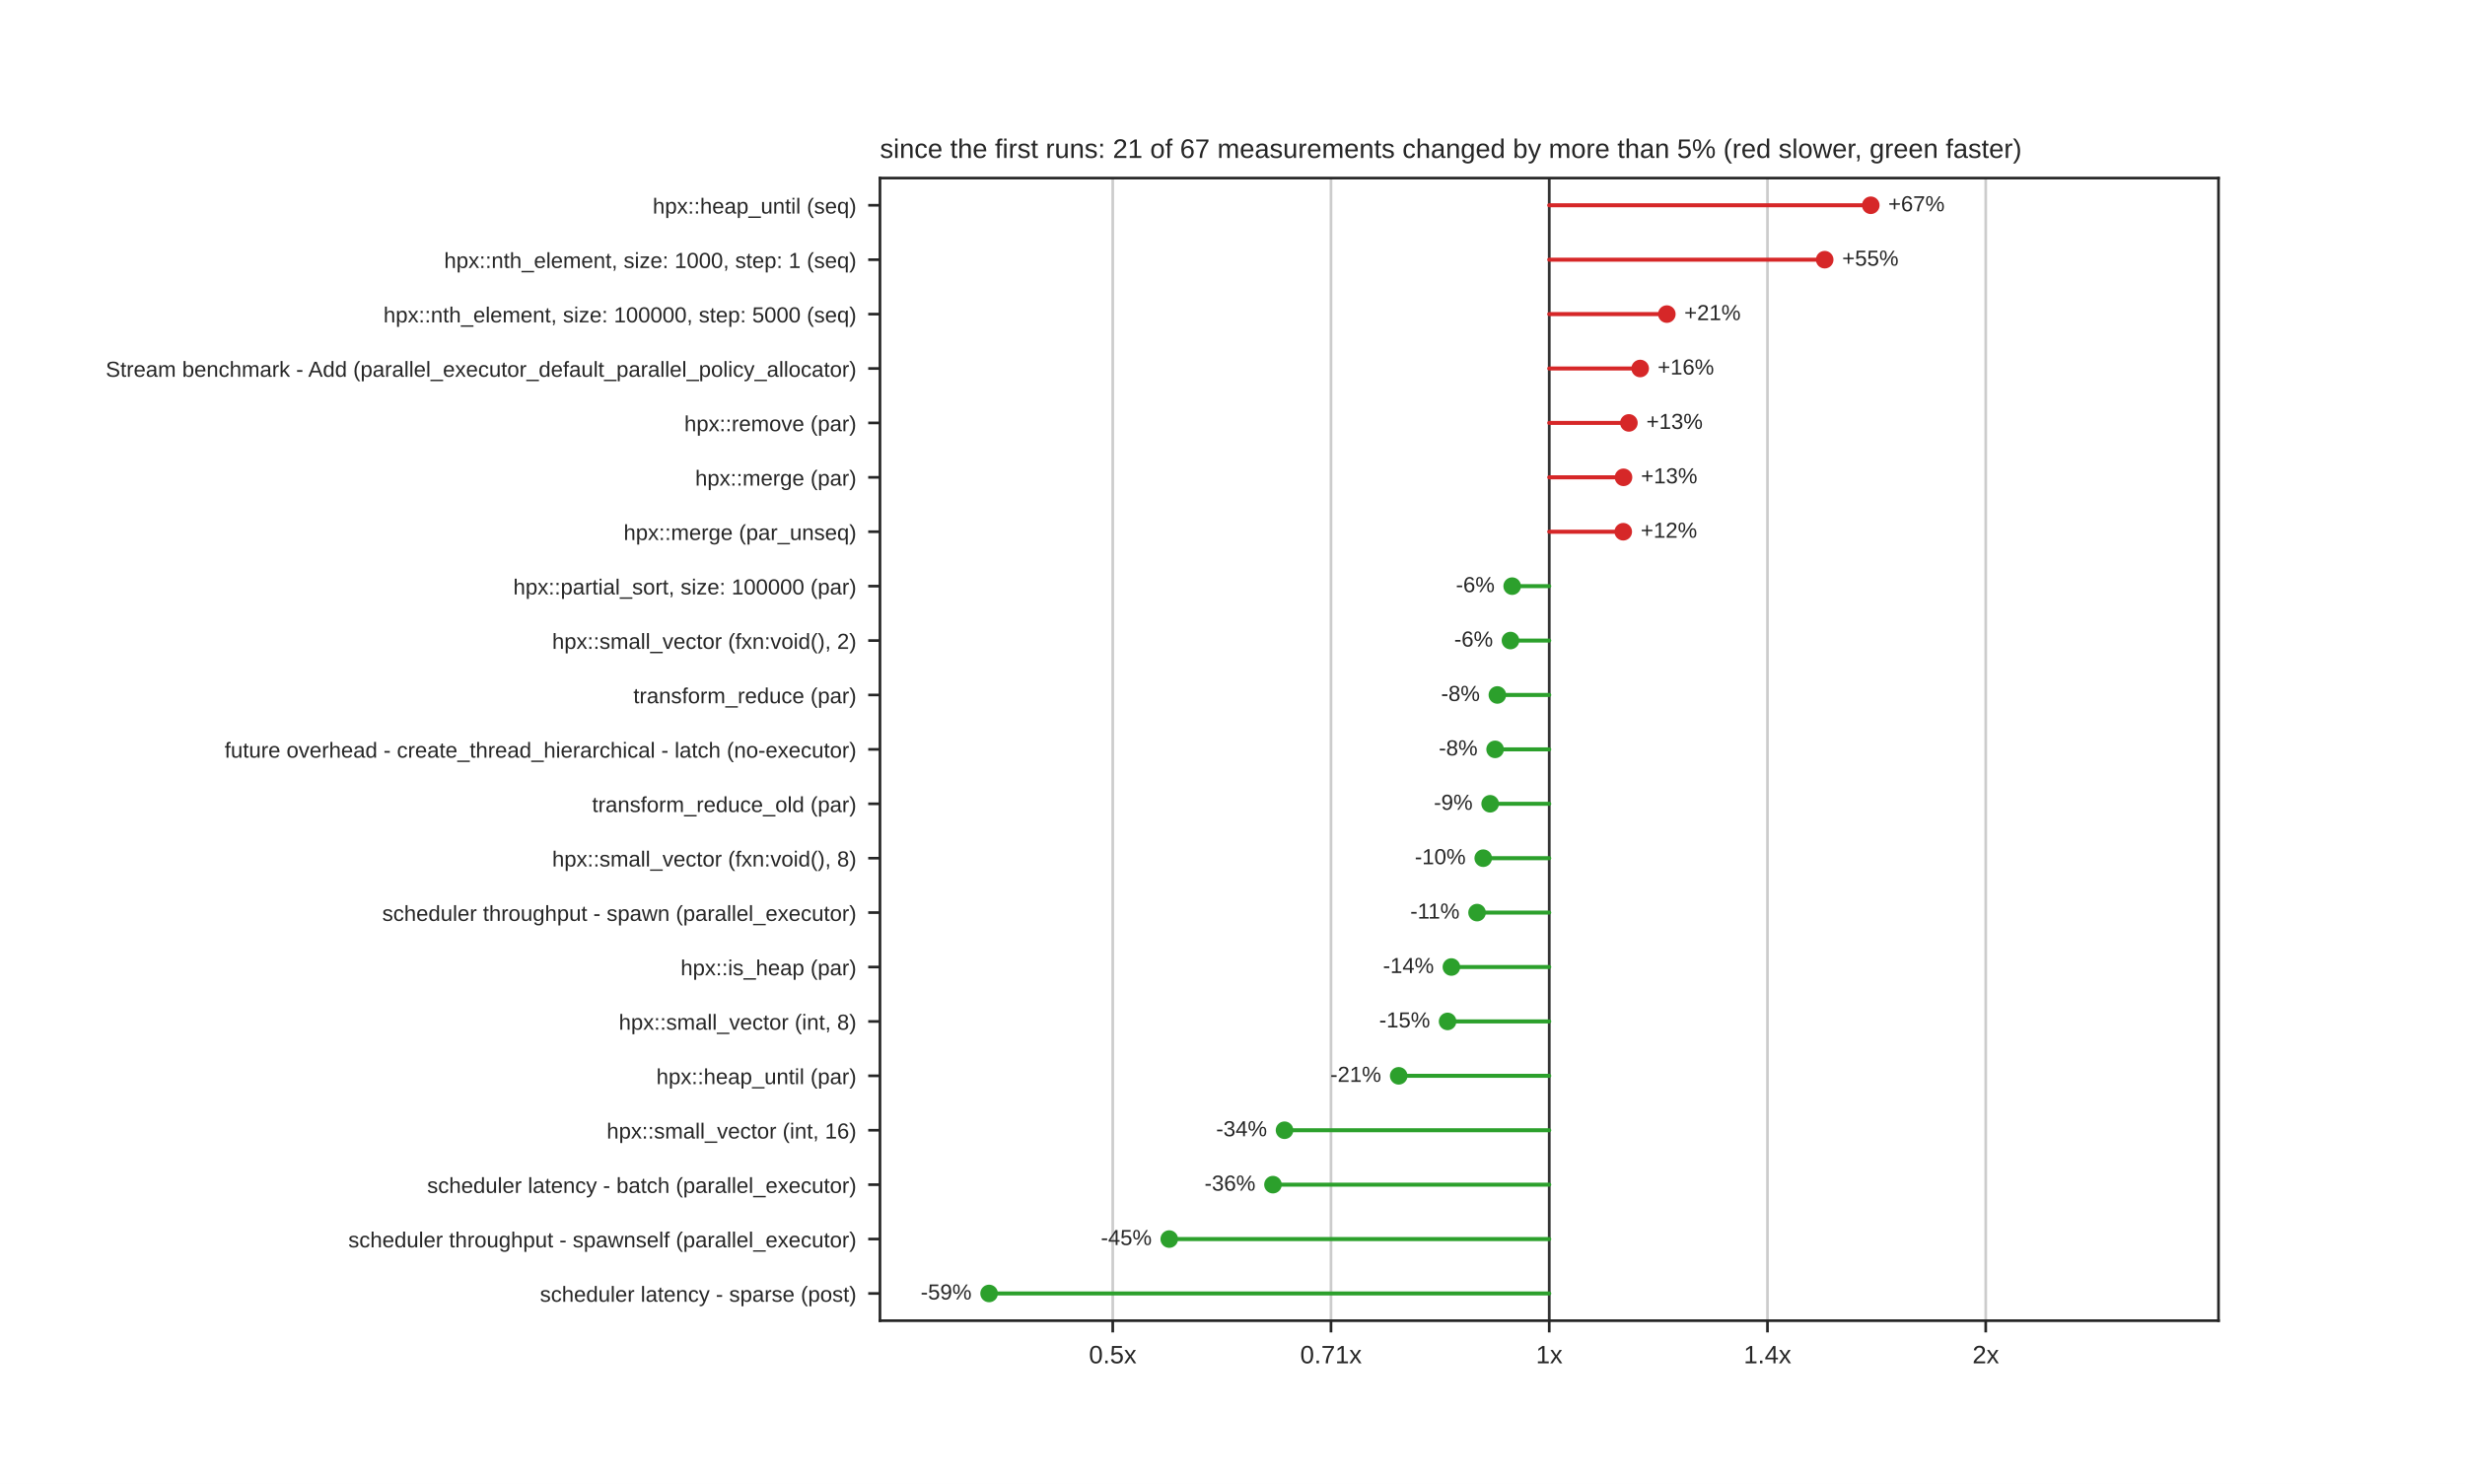
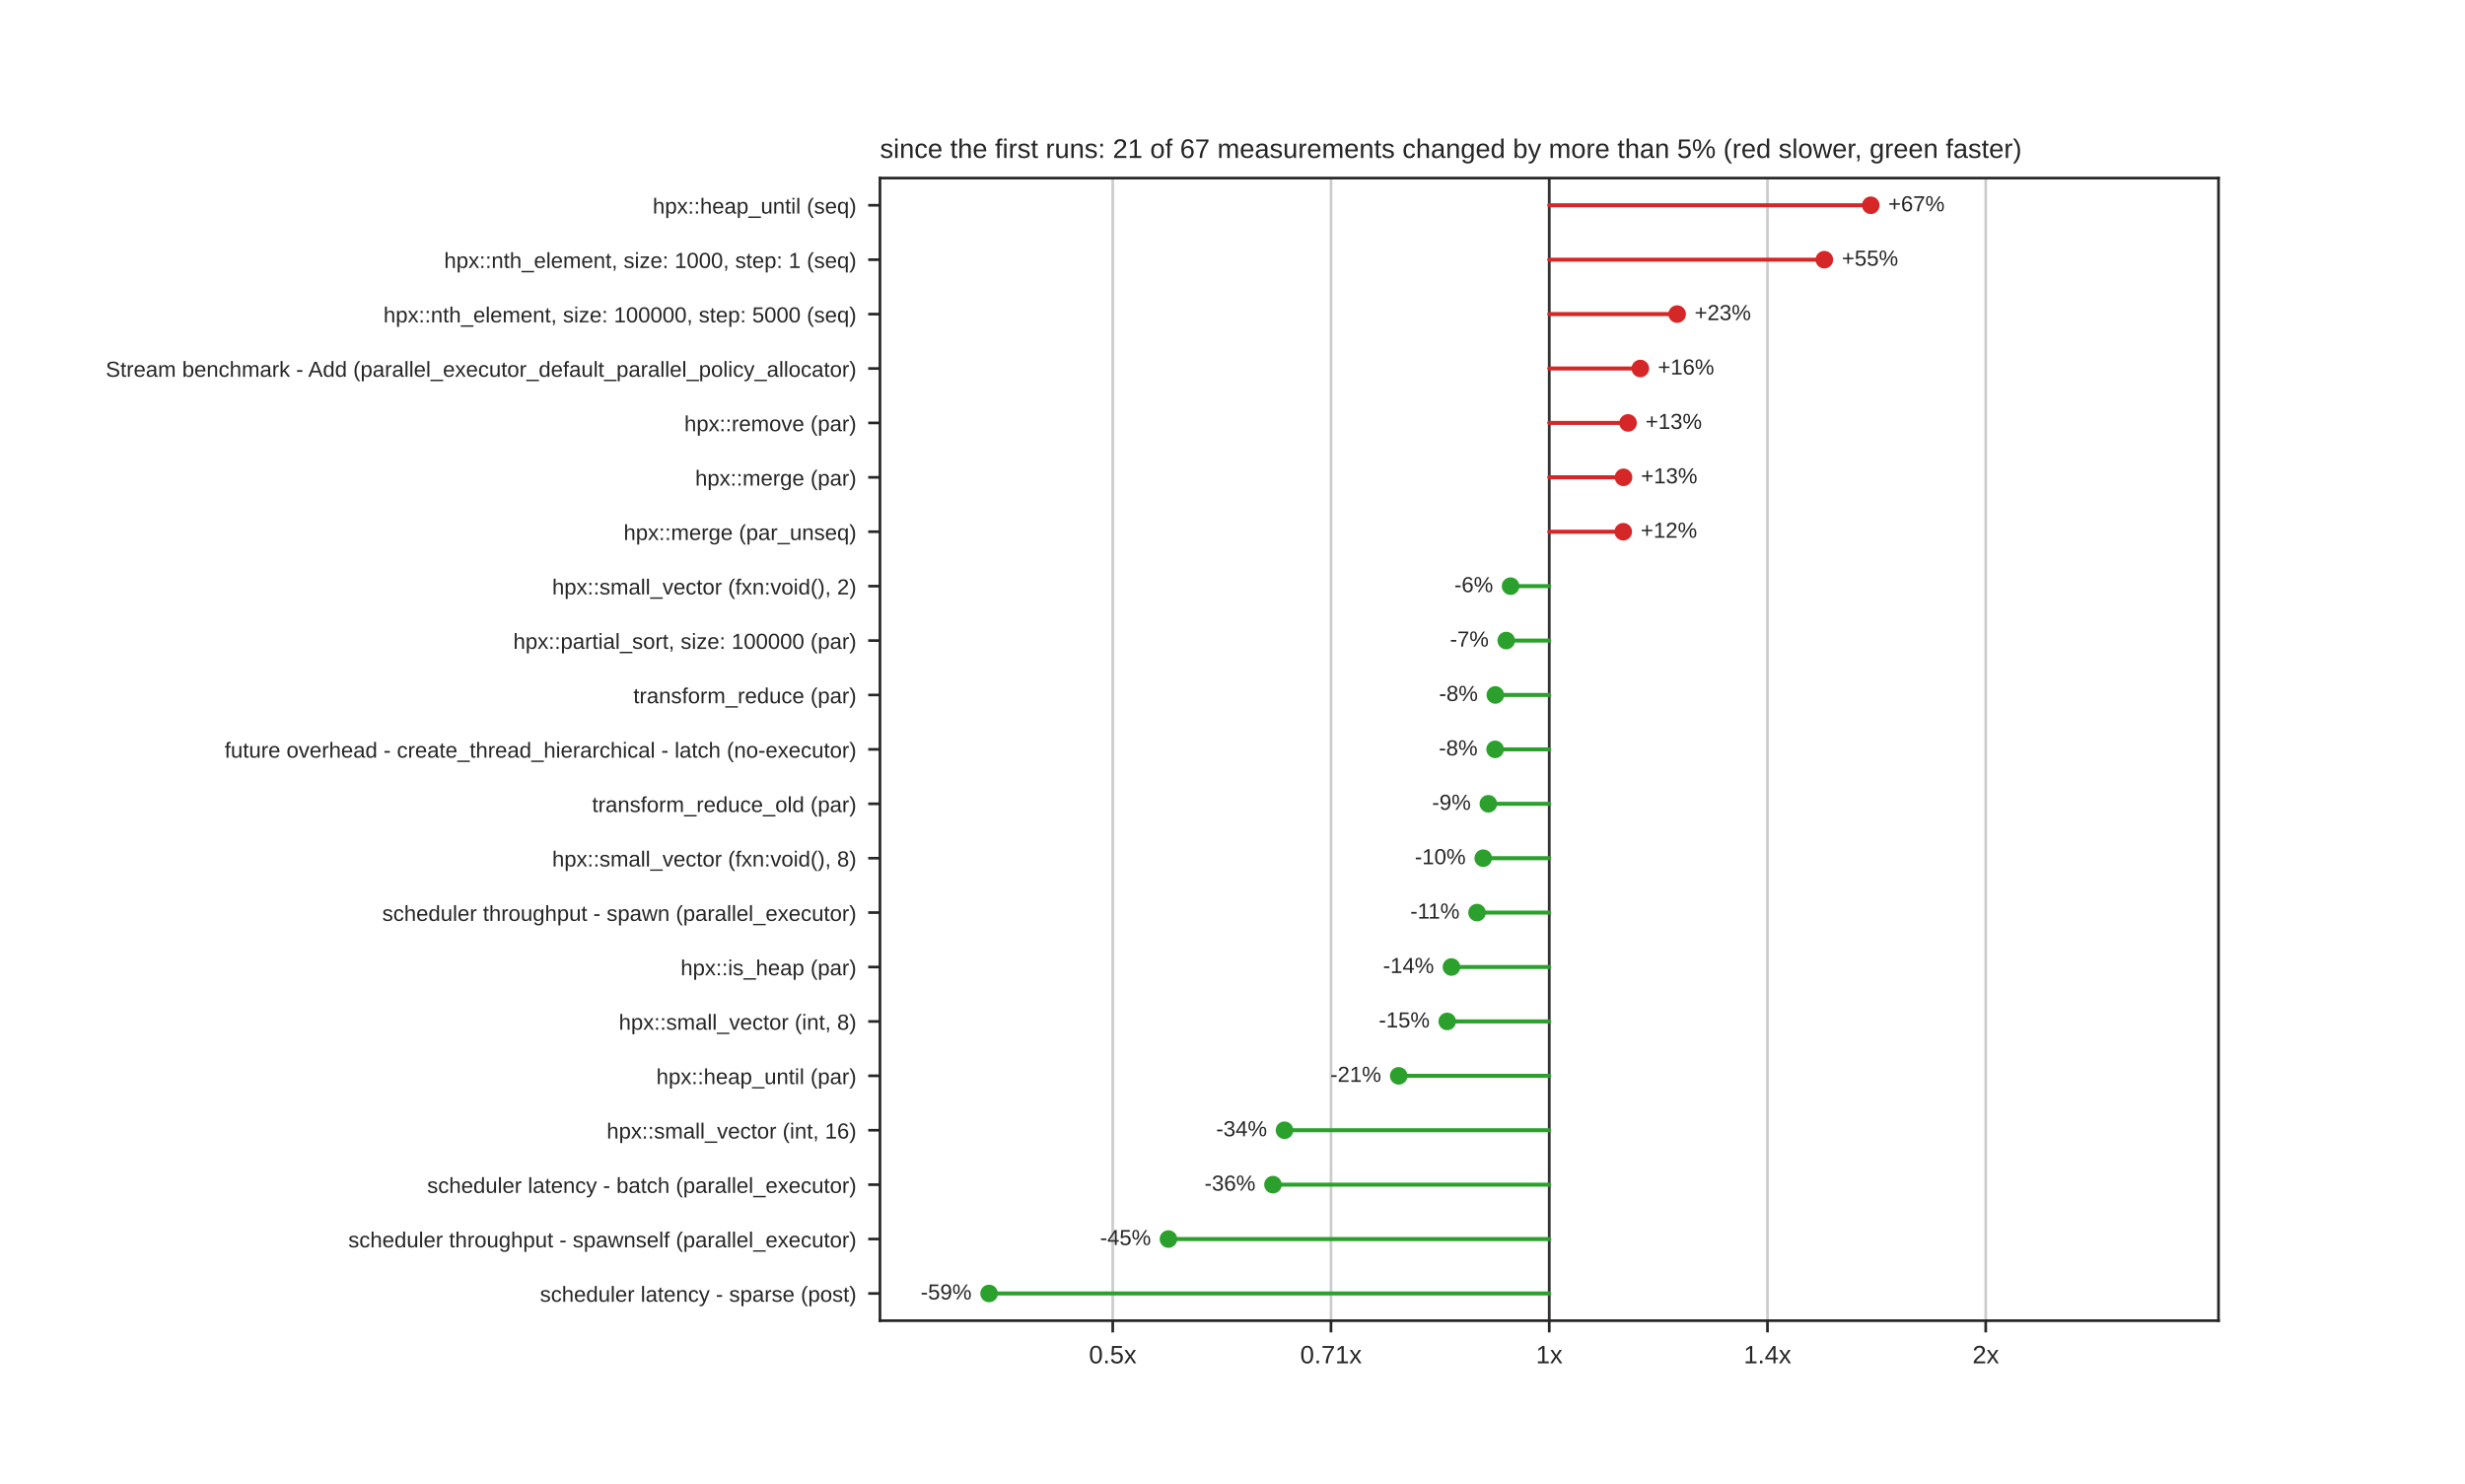
<svg xmlns="http://www.w3.org/2000/svg" xmlns:xlink="http://www.w3.org/1999/xlink" width="734.4pt" height="442.08pt" viewBox="0 0 734.4 442.08" version="1.1">
  <defs>
    <style type="text/css">*{stroke-linejoin: round; stroke-linecap: butt}</style>
  </defs>
  <g id="figure_1">
    <g id="patch_1">
      <path d="M 0 442.08  L 734.4 442.08  L 734.4 0  L 0 0  z " style="fill: #ffffff" />
    </g>
    <g id="axes_1">
      <g id="patch_2">
        <path d="M 262.17 393.451  L 660.96 393.451  L 660.96 53.05  L 262.17 53.05  z " style="fill: #ffffff" />
      </g>
      <g id="matplotlib.axis_1">
        <g id="xtick_1">
          <g id="line2d_1">
-             <path d="M 331.519 393.451  L 331.519 53.05  " clip-path="url(#p292cb0743f)" style="fill: none; stroke: #cccccc; stroke-width: 0.8; stroke-linecap: round" />
+             <path d="M 331.52 393.451  L 331.52 53.05  " clip-path="url(#p292cb0743f)" style="fill: none; stroke: #cccccc; stroke-width: 0.8; stroke-linecap: round" />
          </g>
          <g id="line2d_2">
            <defs>
              <path id="mdfc5214045" d="M 0 0  L 0 3.5  " style="stroke: #262626; stroke-width: 0.8" />
            </defs>
            <g>
-               <use xlink:href="#mdfc5214045" x="331.519" y="393.451" style="fill: #262626; stroke: #262626; stroke-width: 0.8" />
+               <use xlink:href="#mdfc5214045" x="331.52" y="393.451" style="fill: #262626; stroke: #262626; stroke-width: 0.8" />
            </g>
          </g>
          <g id="text_1">
-             <text style="fill: #262626; font: 7.5px 'Arial', 'DejaVu Sans', 'Liberation Sans', 'Bitstream Vera Sans', sans-serif; text-anchor: middle" x="331.519" y="406.15" transform="rotate(-0 331.5189 406.15)">0.5x</text>
+             <text style="fill: #262626; font: 7.5px 'Arial', 'DejaVu Sans', 'Liberation Sans', 'Bitstream Vera Sans', sans-serif; text-anchor: middle" x="331.52" y="406.15" transform="rotate(-0 331.5203 406.15)">0.5x</text>
          </g>
        </g>
        <g id="xtick_2">
          <g id="line2d_3">
-             <path d="M 396.542 393.451  L 396.542 53.05  " clip-path="url(#p292cb0743f)" style="fill: none; stroke: #cccccc; stroke-width: 0.8; stroke-linecap: round" />
+             <path d="M 396.543 393.451  L 396.543 53.05  " clip-path="url(#p292cb0743f)" style="fill: none; stroke: #cccccc; stroke-width: 0.8; stroke-linecap: round" />
          </g>
          <g id="line2d_4">
            <g>
-               <use xlink:href="#mdfc5214045" x="396.542" y="393.451" style="fill: #262626; stroke: #262626; stroke-width: 0.8" />
+               <use xlink:href="#mdfc5214045" x="396.543" y="393.451" style="fill: #262626; stroke: #262626; stroke-width: 0.8" />
            </g>
          </g>
          <g id="text_2">
-             <text style="fill: #262626; font: 7.5px 'Arial', 'DejaVu Sans', 'Liberation Sans', 'Bitstream Vera Sans', sans-serif; text-anchor: middle" x="396.542" y="406.15" transform="rotate(-0 396.5419 406.15)">0.71x</text>
+             <text style="fill: #262626; font: 7.5px 'Arial', 'DejaVu Sans', 'Liberation Sans', 'Bitstream Vera Sans', sans-serif; text-anchor: middle" x="396.543" y="406.15" transform="rotate(-0 396.5426 406.15)">0.71x</text>
          </g>
        </g>
        <g id="xtick_3">
          <g id="line2d_5">
            <path d="M 461.565 393.451  L 461.565 53.05  " clip-path="url(#p292cb0743f)" style="fill: none; stroke: #cccccc; stroke-width: 0.8; stroke-linecap: round" />
          </g>
          <g id="line2d_6">
            <g>
              <use xlink:href="#mdfc5214045" x="461.565" y="393.451" style="fill: #262626; stroke: #262626; stroke-width: 0.8" />
            </g>
          </g>
          <g id="text_3">
            <text style="fill: #262626; font: 7.5px 'Arial', 'DejaVu Sans', 'Liberation Sans', 'Bitstream Vera Sans', sans-serif; text-anchor: middle" x="461.565" y="406.15" transform="rotate(-0 461.565 406.15)">1x</text>
          </g>
        </g>
        <g id="xtick_4">
          <g id="line2d_7">
-             <path d="M 526.588 393.451  L 526.588 53.05  " clip-path="url(#p292cb0743f)" style="fill: none; stroke: #cccccc; stroke-width: 0.8; stroke-linecap: round" />
+             <path d="M 526.587 393.451  L 526.587 53.05  " clip-path="url(#p292cb0743f)" style="fill: none; stroke: #cccccc; stroke-width: 0.8; stroke-linecap: round" />
          </g>
          <g id="line2d_8">
            <g>
-               <use xlink:href="#mdfc5214045" x="526.588" y="393.451" style="fill: #262626; stroke: #262626; stroke-width: 0.8" />
+               <use xlink:href="#mdfc5214045" x="526.587" y="393.451" style="fill: #262626; stroke: #262626; stroke-width: 0.8" />
            </g>
          </g>
          <g id="text_4">
-             <text style="fill: #262626; font: 7.5px 'Arial', 'DejaVu Sans', 'Liberation Sans', 'Bitstream Vera Sans', sans-serif; text-anchor: middle" x="526.588" y="406.15" transform="rotate(-0 526.5881 406.15)">1.4x</text>
+             <text style="fill: #262626; font: 7.5px 'Arial', 'DejaVu Sans', 'Liberation Sans', 'Bitstream Vera Sans', sans-serif; text-anchor: middle" x="526.587" y="406.15" transform="rotate(-0 526.5874 406.15)">1.4x</text>
          </g>
        </g>
        <g id="xtick_5">
          <g id="line2d_9">
-             <path d="M 591.611 393.451  L 591.611 53.05  " clip-path="url(#p292cb0743f)" style="fill: none; stroke: #cccccc; stroke-width: 0.8; stroke-linecap: round" />
+             <path d="M 591.61 393.451  L 591.61 53.05  " clip-path="url(#p292cb0743f)" style="fill: none; stroke: #cccccc; stroke-width: 0.8; stroke-linecap: round" />
          </g>
          <g id="line2d_10">
            <g>
-               <use xlink:href="#mdfc5214045" x="591.611" y="393.451" style="fill: #262626; stroke: #262626; stroke-width: 0.8" />
+               <use xlink:href="#mdfc5214045" x="591.61" y="393.451" style="fill: #262626; stroke: #262626; stroke-width: 0.8" />
            </g>
          </g>
          <g id="text_5">
-             <text style="fill: #262626; font: 7.5px 'Arial', 'DejaVu Sans', 'Liberation Sans', 'Bitstream Vera Sans', sans-serif; text-anchor: middle" x="591.611" y="406.15" transform="rotate(-0 591.6111 406.15)">2x</text>
+             <text style="fill: #262626; font: 7.5px 'Arial', 'DejaVu Sans', 'Liberation Sans', 'Bitstream Vera Sans', sans-serif; text-anchor: middle" x="591.61" y="406.15" transform="rotate(-0 591.6097 406.15)">2x</text>
          </g>
        </g>
      </g>
      <g id="matplotlib.axis_2">
        <g id="ytick_1">
          <g id="line2d_11">
            <defs>
              <path id="m414165cd4d" d="M 0 0  L -3.5 0  " style="stroke: #262626; stroke-width: 0.8" />
            </defs>
            <g>
              <use xlink:href="#m414165cd4d" x="262.17" y="61.154" style="fill: #262626; stroke: #262626; stroke-width: 0.8" />
            </g>
          </g>
          <g id="text_6">
            <text style="fill: #262626; font: 6.5px 'Arial', 'DejaVu Sans', 'Liberation Sans', 'Bitstream Vera Sans', sans-serif; text-anchor: end" x="255.17" y="63.624" transform="rotate(-0 255.17 63.62389)">hpx::heap_until (seq)</text>
          </g>
        </g>
        <g id="ytick_2">
          <g id="line2d_12">
            <g>
              <use xlink:href="#m414165cd4d" x="262.17" y="77.364" style="fill: #262626; stroke: #262626; stroke-width: 0.8" />
            </g>
          </g>
          <g id="text_7">
            <text style="fill: #262626; font: 6.5px 'Arial', 'DejaVu Sans', 'Liberation Sans', 'Bitstream Vera Sans', sans-serif; text-anchor: end" x="255.17" y="79.833" transform="rotate(-0 255.17 79.83349)">hpx::nth_element, size: 1000, step: 1 (seq)</text>
          </g>
        </g>
        <g id="ytick_3">
          <g id="line2d_13">
            <g>
              <use xlink:href="#m414165cd4d" x="262.17" y="93.574" style="fill: #262626; stroke: #262626; stroke-width: 0.8" />
            </g>
          </g>
          <g id="text_8">
            <text style="fill: #262626; font: 6.5px 'Arial', 'DejaVu Sans', 'Liberation Sans', 'Bitstream Vera Sans', sans-serif; text-anchor: end" x="255.17" y="96.043" transform="rotate(-0 255.17 96.04309)">hpx::nth_element, size: 100000, step: 5000 (seq)</text>
          </g>
        </g>
        <g id="ytick_4">
          <g id="line2d_14">
            <g>
              <use xlink:href="#m414165cd4d" x="262.17" y="109.783" style="fill: #262626; stroke: #262626; stroke-width: 0.8" />
            </g>
          </g>
          <g id="text_9">
            <text style="fill: #262626; font: 6.5px 'Arial', 'DejaVu Sans', 'Liberation Sans', 'Bitstream Vera Sans', sans-serif; text-anchor: end" x="255.17" y="112.253" transform="rotate(-0 255.17 112.2527)">Stream benchmark - Add (parallel_executor_default_parallel_policy_allocator)</text>
          </g>
        </g>
        <g id="ytick_5">
          <g id="line2d_15">
            <g>
              <use xlink:href="#m414165cd4d" x="262.17" y="125.993" style="fill: #262626; stroke: #262626; stroke-width: 0.8" />
            </g>
          </g>
          <g id="text_10">
            <text style="fill: #262626; font: 6.5px 'Arial', 'DejaVu Sans', 'Liberation Sans', 'Bitstream Vera Sans', sans-serif; text-anchor: end" x="255.17" y="128.462" transform="rotate(-0 255.17 128.4623)">hpx::remove (par)</text>
          </g>
        </g>
        <g id="ytick_6">
          <g id="line2d_16">
            <g>
              <use xlink:href="#m414165cd4d" x="262.17" y="142.202" style="fill: #262626; stroke: #262626; stroke-width: 0.8" />
            </g>
          </g>
          <g id="text_11">
            <text style="fill: #262626; font: 6.5px 'Arial', 'DejaVu Sans', 'Liberation Sans', 'Bitstream Vera Sans', sans-serif; text-anchor: end" x="255.17" y="144.672" transform="rotate(-0 255.17 144.6719)">hpx::merge (par)</text>
          </g>
        </g>
        <g id="ytick_7">
          <g id="line2d_17">
            <g>
              <use xlink:href="#m414165cd4d" x="262.17" y="158.412" style="fill: #262626; stroke: #262626; stroke-width: 0.8" />
            </g>
          </g>
          <g id="text_12">
            <text style="fill: #262626; font: 6.5px 'Arial', 'DejaVu Sans', 'Liberation Sans', 'Bitstream Vera Sans', sans-serif; text-anchor: end" x="255.17" y="160.881" transform="rotate(-0 255.17 160.8815)">hpx::merge (par_unseq)</text>
          </g>
        </g>
        <g id="ytick_8">
          <g id="line2d_18">
            <g>
              <use xlink:href="#m414165cd4d" x="262.17" y="174.622" style="fill: #262626; stroke: #262626; stroke-width: 0.8" />
            </g>
          </g>
          <g id="text_13">
-             <text style="fill: #262626; font: 6.5px 'Arial', 'DejaVu Sans', 'Liberation Sans', 'Bitstream Vera Sans', sans-serif; text-anchor: end" x="255.17" y="177.091" transform="rotate(-0 255.17 177.0911)">hpx::partial_sort, size: 100000 (par)</text>
+             <text style="fill: #262626; font: 6.5px 'Arial', 'DejaVu Sans', 'Liberation Sans', 'Bitstream Vera Sans', sans-serif; text-anchor: end" x="255.17" y="177.091" transform="rotate(-0 255.17 177.0911)">hpx::small_vector (fxn:void(), 2)</text>
          </g>
        </g>
        <g id="ytick_9">
          <g id="line2d_19">
            <g>
              <use xlink:href="#m414165cd4d" x="262.17" y="190.831" style="fill: #262626; stroke: #262626; stroke-width: 0.8" />
            </g>
          </g>
          <g id="text_14">
-             <text style="fill: #262626; font: 6.5px 'Arial', 'DejaVu Sans', 'Liberation Sans', 'Bitstream Vera Sans', sans-serif; text-anchor: end" x="255.17" y="193.301" transform="rotate(-0 255.17 193.3007)">hpx::small_vector (fxn:void(), 2)</text>
+             <text style="fill: #262626; font: 6.5px 'Arial', 'DejaVu Sans', 'Liberation Sans', 'Bitstream Vera Sans', sans-serif; text-anchor: end" x="255.17" y="193.301" transform="rotate(-0 255.17 193.3007)">hpx::partial_sort, size: 100000 (par)</text>
          </g>
        </g>
        <g id="ytick_10">
          <g id="line2d_20">
            <g>
              <use xlink:href="#m414165cd4d" x="262.17" y="207.041" style="fill: #262626; stroke: #262626; stroke-width: 0.8" />
            </g>
          </g>
          <g id="text_15">
            <text style="fill: #262626; font: 6.5px 'Arial', 'DejaVu Sans', 'Liberation Sans', 'Bitstream Vera Sans', sans-serif; text-anchor: end" x="255.17" y="209.51" transform="rotate(-0 255.17 209.5103)">transform_reduce (par)</text>
          </g>
        </g>
        <g id="ytick_11">
          <g id="line2d_21">
            <g>
              <use xlink:href="#m414165cd4d" x="262.17" y="223.25" style="fill: #262626; stroke: #262626; stroke-width: 0.8" />
            </g>
          </g>
          <g id="text_16">
            <text style="fill: #262626; font: 6.5px 'Arial', 'DejaVu Sans', 'Liberation Sans', 'Bitstream Vera Sans', sans-serif; text-anchor: end" x="255.17" y="225.72" transform="rotate(-0 255.17 225.7199)">future overhead - create_thread_hierarchical - latch (no-executor)</text>
          </g>
        </g>
        <g id="ytick_12">
          <g id="line2d_22">
            <g>
              <use xlink:href="#m414165cd4d" x="262.17" y="239.46" style="fill: #262626; stroke: #262626; stroke-width: 0.8" />
            </g>
          </g>
          <g id="text_17">
            <text style="fill: #262626; font: 6.5px 'Arial', 'DejaVu Sans', 'Liberation Sans', 'Bitstream Vera Sans', sans-serif; text-anchor: end" x="255.17" y="241.929" transform="rotate(-0 255.17 241.9295)">transform_reduce_old (par)</text>
          </g>
        </g>
        <g id="ytick_13">
          <g id="line2d_23">
            <g>
              <use xlink:href="#m414165cd4d" x="262.17" y="255.67" style="fill: #262626; stroke: #262626; stroke-width: 0.8" />
            </g>
          </g>
          <g id="text_18">
            <text style="fill: #262626; font: 6.5px 'Arial', 'DejaVu Sans', 'Liberation Sans', 'Bitstream Vera Sans', sans-serif; text-anchor: end" x="255.17" y="258.139" transform="rotate(-0 255.17 258.1391)">hpx::small_vector (fxn:void(), 8)</text>
          </g>
        </g>
        <g id="ytick_14">
          <g id="line2d_24">
            <g>
              <use xlink:href="#m414165cd4d" x="262.17" y="271.879" style="fill: #262626; stroke: #262626; stroke-width: 0.8" />
            </g>
          </g>
          <g id="text_19">
            <text style="fill: #262626; font: 6.5px 'Arial', 'DejaVu Sans', 'Liberation Sans', 'Bitstream Vera Sans', sans-serif; text-anchor: end" x="255.17" y="274.349" transform="rotate(-0 255.17 274.3487)">scheduler throughput - spawn (parallel_executor)</text>
          </g>
        </g>
        <g id="ytick_15">
          <g id="line2d_25">
            <g>
              <use xlink:href="#m414165cd4d" x="262.17" y="288.089" style="fill: #262626; stroke: #262626; stroke-width: 0.8" />
            </g>
          </g>
          <g id="text_20">
            <text style="fill: #262626; font: 6.5px 'Arial', 'DejaVu Sans', 'Liberation Sans', 'Bitstream Vera Sans', sans-serif; text-anchor: end" x="255.17" y="290.558" transform="rotate(-0 255.17 290.5583)">hpx::is_heap (par)</text>
          </g>
        </g>
        <g id="ytick_16">
          <g id="line2d_26">
            <g>
              <use xlink:href="#m414165cd4d" x="262.17" y="304.298" style="fill: #262626; stroke: #262626; stroke-width: 0.8" />
            </g>
          </g>
          <g id="text_21">
            <text style="fill: #262626; font: 6.5px 'Arial', 'DejaVu Sans', 'Liberation Sans', 'Bitstream Vera Sans', sans-serif; text-anchor: end" x="255.17" y="306.768" transform="rotate(-0 255.17 306.7679)">hpx::small_vector (int, 8)</text>
          </g>
        </g>
        <g id="ytick_17">
          <g id="line2d_27">
            <g>
              <use xlink:href="#m414165cd4d" x="262.17" y="320.508" style="fill: #262626; stroke: #262626; stroke-width: 0.8" />
            </g>
          </g>
          <g id="text_22">
            <text style="fill: #262626; font: 6.5px 'Arial', 'DejaVu Sans', 'Liberation Sans', 'Bitstream Vera Sans', sans-serif; text-anchor: end" x="255.17" y="322.977" transform="rotate(-0 255.17 322.9775)">hpx::heap_until (par)</text>
          </g>
        </g>
        <g id="ytick_18">
          <g id="line2d_28">
            <g>
              <use xlink:href="#m414165cd4d" x="262.17" y="336.718" style="fill: #262626; stroke: #262626; stroke-width: 0.8" />
            </g>
          </g>
          <g id="text_23">
            <text style="fill: #262626; font: 6.5px 'Arial', 'DejaVu Sans', 'Liberation Sans', 'Bitstream Vera Sans', sans-serif; text-anchor: end" x="255.17" y="339.187" transform="rotate(-0 255.17 339.1871)">hpx::small_vector (int, 16)</text>
          </g>
        </g>
        <g id="ytick_19">
          <g id="line2d_29">
            <g>
              <use xlink:href="#m414165cd4d" x="262.17" y="352.927" style="fill: #262626; stroke: #262626; stroke-width: 0.8" />
            </g>
          </g>
          <g id="text_24">
            <text style="fill: #262626; font: 6.5px 'Arial', 'DejaVu Sans', 'Liberation Sans', 'Bitstream Vera Sans', sans-serif; text-anchor: end" x="255.17" y="355.397" transform="rotate(-0 255.17 355.3967)">scheduler latency - batch (parallel_executor)</text>
          </g>
        </g>
        <g id="ytick_20">
          <g id="line2d_30">
            <g>
              <use xlink:href="#m414165cd4d" x="262.17" y="369.137" style="fill: #262626; stroke: #262626; stroke-width: 0.8" />
            </g>
          </g>
          <g id="text_25">
            <text style="fill: #262626; font: 6.5px 'Arial', 'DejaVu Sans', 'Liberation Sans', 'Bitstream Vera Sans', sans-serif; text-anchor: end" x="255.17" y="371.606" transform="rotate(-0 255.17 371.6063)">scheduler throughput - spawnself (parallel_executor)</text>
          </g>
        </g>
        <g id="ytick_21">
          <g id="line2d_31">
            <g>
              <use xlink:href="#m414165cd4d" x="262.17" y="385.346" style="fill: #262626; stroke: #262626; stroke-width: 0.8" />
            </g>
          </g>
          <g id="text_26">
            <text style="fill: #262626; font: 6.5px 'Arial', 'DejaVu Sans', 'Liberation Sans', 'Bitstream Vera Sans', sans-serif; text-anchor: end" x="255.17" y="387.816" transform="rotate(-0 255.17 387.8159)">scheduler latency - sparse (post)</text>
          </g>
        </g>
      </g>
      <g id="line2d_32">
        <path d="M 461.565 393.451  L 461.565 53.05  " clip-path="url(#p292cb0743f)" style="fill: none; stroke: #333333; stroke-width: 0.8; stroke-linecap: round" />
      </g>
      <g id="line2d_33">
-         <path d="M 461.565 61.154  L 557.364 61.154  " clip-path="url(#p292cb0743f)" style="fill: none; stroke: #d62728; stroke-width: 1.2; stroke-linecap: round" />
+         <path d="M 461.565 61.154  L 557.365 61.154  " clip-path="url(#p292cb0743f)" style="fill: none; stroke: #d62728; stroke-width: 1.2; stroke-linecap: round" />
      </g>
      <g id="line2d_34">
-         <path d="M 461.565 77.364  L 543.633 77.364  " clip-path="url(#p292cb0743f)" style="fill: none; stroke: #d62728; stroke-width: 1.2; stroke-linecap: round" />
+         <path d="M 461.565 77.364  L 543.528 77.364  " clip-path="url(#p292cb0743f)" style="fill: none; stroke: #d62728; stroke-width: 1.2; stroke-linecap: round" />
      </g>
      <g id="line2d_35">
-         <path d="M 461.565 93.574  L 496.603 93.574  " clip-path="url(#p292cb0743f)" style="fill: none; stroke: #d62728; stroke-width: 1.2; stroke-linecap: round" />
+         <path d="M 461.565 93.574  L 499.67 93.574  " clip-path="url(#p292cb0743f)" style="fill: none; stroke: #d62728; stroke-width: 1.2; stroke-linecap: round" />
      </g>
      <g id="line2d_36">
-         <path d="M 461.565 109.783  L 488.658 109.783  " clip-path="url(#p292cb0743f)" style="fill: none; stroke: #d62728; stroke-width: 1.2; stroke-linecap: round" />
+         <path d="M 461.565 109.783  L 488.704 109.783  " clip-path="url(#p292cb0743f)" style="fill: none; stroke: #d62728; stroke-width: 1.2; stroke-linecap: round" />
      </g>
      <g id="line2d_37">
-         <path d="M 461.565 125.993  L 485.299 125.993  " clip-path="url(#p292cb0743f)" style="fill: none; stroke: #d62728; stroke-width: 1.2; stroke-linecap: round" />
+         <path d="M 461.565 125.993  L 485.05 125.993  " clip-path="url(#p292cb0743f)" style="fill: none; stroke: #d62728; stroke-width: 1.2; stroke-linecap: round" />
      </g>
      <g id="line2d_38">
        <path d="M 461.565 142.202  L 483.696 142.202  " clip-path="url(#p292cb0743f)" style="fill: none; stroke: #d62728; stroke-width: 1.2; stroke-linecap: round" />
      </g>
      <g id="line2d_39">
        <path d="M 461.565 158.412  L 483.617 158.412  " clip-path="url(#p292cb0743f)" style="fill: none; stroke: #d62728; stroke-width: 1.2; stroke-linecap: round" />
      </g>
      <g id="line2d_40">
-         <path d="M 461.565 174.622  L 450.524 174.622  " clip-path="url(#p292cb0743f)" style="fill: none; stroke: #2ca02c; stroke-width: 1.2; stroke-linecap: round" />
+         <path d="M 461.565 174.622  L 450.051 174.622  " clip-path="url(#p292cb0743f)" style="fill: none; stroke: #2ca02c; stroke-width: 1.2; stroke-linecap: round" />
      </g>
      <g id="line2d_41">
-         <path d="M 461.565 190.831  L 450.016 190.831  " clip-path="url(#p292cb0743f)" style="fill: none; stroke: #2ca02c; stroke-width: 1.2; stroke-linecap: round" />
+         <path d="M 461.565 190.831  L 448.755 190.831  " clip-path="url(#p292cb0743f)" style="fill: none; stroke: #2ca02c; stroke-width: 1.2; stroke-linecap: round" />
      </g>
      <g id="line2d_42">
-         <path d="M 461.565 207.041  L 446.112 207.041  " clip-path="url(#p292cb0743f)" style="fill: none; stroke: #2ca02c; stroke-width: 1.2; stroke-linecap: round" />
+         <path d="M 461.565 207.041  L 445.511 207.041  " clip-path="url(#p292cb0743f)" style="fill: none; stroke: #2ca02c; stroke-width: 1.2; stroke-linecap: round" />
      </g>
      <g id="line2d_43">
        <path d="M 461.565 223.25  L 445.439 223.25  " clip-path="url(#p292cb0743f)" style="fill: none; stroke: #2ca02c; stroke-width: 1.2; stroke-linecap: round" />
      </g>
      <g id="line2d_44">
-         <path d="M 461.565 239.46  L 443.963 239.46  " clip-path="url(#p292cb0743f)" style="fill: none; stroke: #2ca02c; stroke-width: 1.2; stroke-linecap: round" />
+         <path d="M 461.565 239.46  L 443.424 239.46  " clip-path="url(#p292cb0743f)" style="fill: none; stroke: #2ca02c; stroke-width: 1.2; stroke-linecap: round" />
      </g>
      <g id="line2d_45">
        <path d="M 461.565 255.67  L 441.901 255.67  " clip-path="url(#p292cb0743f)" style="fill: none; stroke: #2ca02c; stroke-width: 1.2; stroke-linecap: round" />
      </g>
      <g id="line2d_46">
-         <path d="M 461.565 271.879  L 440.06 271.879  " clip-path="url(#p292cb0743f)" style="fill: none; stroke: #2ca02c; stroke-width: 1.2; stroke-linecap: round" />
+         <path d="M 461.565 271.879  L 440.061 271.879  " clip-path="url(#p292cb0743f)" style="fill: none; stroke: #2ca02c; stroke-width: 1.2; stroke-linecap: round" />
      </g>
      <g id="line2d_47">
-         <path d="M 461.565 288.089  L 432.414 288.089  " clip-path="url(#p292cb0743f)" style="fill: none; stroke: #2ca02c; stroke-width: 1.2; stroke-linecap: round" />
+         <path d="M 461.565 288.089  L 432.433 288.089  " clip-path="url(#p292cb0743f)" style="fill: none; stroke: #2ca02c; stroke-width: 1.2; stroke-linecap: round" />
      </g>
      <g id="line2d_48">
-         <path d="M 461.565 304.298  L 431.279 304.298  " clip-path="url(#p292cb0743f)" style="fill: none; stroke: #2ca02c; stroke-width: 1.2; stroke-linecap: round" />
+         <path d="M 461.565 304.298  L 431.174 304.298  " clip-path="url(#p292cb0743f)" style="fill: none; stroke: #2ca02c; stroke-width: 1.2; stroke-linecap: round" />
      </g>
      <g id="line2d_49">
-         <path d="M 461.565 320.508  L 416.715 320.508  " clip-path="url(#p292cb0743f)" style="fill: none; stroke: #2ca02c; stroke-width: 1.2; stroke-linecap: round" />
+         <path d="M 461.565 320.508  L 416.719 320.508  " clip-path="url(#p292cb0743f)" style="fill: none; stroke: #2ca02c; stroke-width: 1.2; stroke-linecap: round" />
      </g>
      <g id="line2d_50">
-         <path d="M 461.565 336.718  L 382.699 336.718  " clip-path="url(#p292cb0743f)" style="fill: none; stroke: #2ca02c; stroke-width: 1.2; stroke-linecap: round" />
+         <path d="M 461.565 336.718  L 382.696 336.718  " clip-path="url(#p292cb0743f)" style="fill: none; stroke: #2ca02c; stroke-width: 1.2; stroke-linecap: round" />
      </g>
      <g id="line2d_51">
-         <path d="M 461.565 352.927  L 379.255 352.927  " clip-path="url(#p292cb0743f)" style="fill: none; stroke: #2ca02c; stroke-width: 1.2; stroke-linecap: round" />
+         <path d="M 461.565 352.927  L 379.256 352.927  " clip-path="url(#p292cb0743f)" style="fill: none; stroke: #2ca02c; stroke-width: 1.2; stroke-linecap: round" />
      </g>
      <g id="line2d_52">
-         <path d="M 461.565 369.137  L 348.355 369.137  " clip-path="url(#p292cb0743f)" style="fill: none; stroke: #2ca02c; stroke-width: 1.2; stroke-linecap: round" />
+         <path d="M 461.565 369.137  L 348.114 369.137  " clip-path="url(#p292cb0743f)" style="fill: none; stroke: #2ca02c; stroke-width: 1.2; stroke-linecap: round" />
      </g>
      <g id="line2d_53">
-         <path d="M 461.565 385.346  L 294.682 385.346  " clip-path="url(#p292cb0743f)" style="fill: none; stroke: #2ca02c; stroke-width: 1.2; stroke-linecap: round" />
+         <path d="M 461.565 385.346  L 294.681 385.346  " clip-path="url(#p292cb0743f)" style="fill: none; stroke: #2ca02c; stroke-width: 1.2; stroke-linecap: round" />
      </g>
      <g id="patch_3">
        <path d="M 262.17 393.451  L 262.17 53.05  " style="fill: none; stroke: #262626; stroke-width: 0.8; stroke-linejoin: miter; stroke-linecap: square" />
      </g>
      <g id="patch_4">
        <path d="M 660.96 393.451  L 660.96 53.05  " style="fill: none; stroke: #262626; stroke-width: 0.8; stroke-linejoin: miter; stroke-linecap: square" />
      </g>
      <g id="patch_5">
        <path d="M 262.17 393.451  L 660.96 393.451  " style="fill: none; stroke: #262626; stroke-width: 0.8; stroke-linejoin: miter; stroke-linecap: square" />
      </g>
      <g id="patch_6">
        <path d="M 262.17 53.05  L 660.96 53.05  " style="fill: none; stroke: #262626; stroke-width: 0.8; stroke-linejoin: miter; stroke-linecap: square" />
      </g>
      <g id="PathCollection_1">
        <defs>
          <path id="m8968767a60" d="M 0 2.121  C 0.563 2.121 1.102 1.898 1.5 1.5  C 1.898 1.102 2.121 0.563 2.121 0  C 2.121 -0.563 1.898 -1.102 1.5 -1.5  C 1.102 -1.898 0.563 -2.121 0 -2.121  C -0.563 -2.121 -1.102 -1.898 -1.5 -1.5  C -1.898 -1.102 -2.121 -0.563 -2.121 0  C -2.121 0.563 -1.898 1.102 -1.5 1.5  C -1.102 1.898 -0.563 2.121 0 2.121  z " style="stroke: #d62728" />
        </defs>
        <g clip-path="url(#p292cb0743f)">
-           <use xlink:href="#m8968767a60" x="557.364" y="61.154" style="fill: #d62728; stroke: #d62728" />
+           <use xlink:href="#m8968767a60" x="557.365" y="61.154" style="fill: #d62728; stroke: #d62728" />
        </g>
      </g>
      <g id="text_27">
-         <text style="fill: #262626; font: 6.5px 'Arial', 'DejaVu Sans', 'Liberation Sans', 'Bitstream Vera Sans', sans-serif; text-anchor: start" x="562.566" y="62.948" transform="rotate(-0 562.5657 62.94799)">+67%</text>
+         <text style="fill: #262626; font: 6.5px 'Arial', 'DejaVu Sans', 'Liberation Sans', 'Bitstream Vera Sans', sans-serif; text-anchor: start" x="562.567" y="62.948" transform="rotate(-0 562.5668 62.94799)">+67%</text>
      </g>
      <g id="PathCollection_2">
        <g clip-path="url(#p292cb0743f)">
-           <use xlink:href="#m8968767a60" x="543.633" y="77.364" style="fill: #d62728; stroke: #d62728" />
+           <use xlink:href="#m8968767a60" x="543.528" y="77.364" style="fill: #d62728; stroke: #d62728" />
        </g>
      </g>
      <g id="text_28">
-         <text style="fill: #262626; font: 6.5px 'Arial', 'DejaVu Sans', 'Liberation Sans', 'Bitstream Vera Sans', sans-serif; text-anchor: start" x="548.835" y="79.158" transform="rotate(-0 548.8349 79.15759)">+55%</text>
+         <text style="fill: #262626; font: 6.5px 'Arial', 'DejaVu Sans', 'Liberation Sans', 'Bitstream Vera Sans', sans-serif; text-anchor: start" x="548.73" y="79.158" transform="rotate(-0 548.73 79.15759)">+55%</text>
      </g>
      <g id="PathCollection_3">
        <g clip-path="url(#p292cb0743f)">
-           <use xlink:href="#m8968767a60" x="496.603" y="93.574" style="fill: #d62728; stroke: #d62728" />
+           <use xlink:href="#m8968767a60" x="499.67" y="93.574" style="fill: #d62728; stroke: #d62728" />
        </g>
      </g>
      <g id="text_29">
-         <text style="fill: #262626; font: 6.5px 'Arial', 'DejaVu Sans', 'Liberation Sans', 'Bitstream Vera Sans', sans-serif; text-anchor: start" x="501.804" y="95.367" transform="rotate(-0 501.8044 95.36719)">+21%</text>
+         <text style="fill: #262626; font: 6.5px 'Arial', 'DejaVu Sans', 'Liberation Sans', 'Bitstream Vera Sans', sans-serif; text-anchor: start" x="504.871" y="95.367" transform="rotate(-0 504.8713 95.36719)">+23%</text>
      </g>
      <g id="PathCollection_4">
        <g clip-path="url(#p292cb0743f)">
-           <use xlink:href="#m8968767a60" x="488.658" y="109.783" style="fill: #d62728; stroke: #d62728" />
+           <use xlink:href="#m8968767a60" x="488.704" y="109.783" style="fill: #d62728; stroke: #d62728" />
        </g>
      </g>
      <g id="text_30">
-         <text style="fill: #262626; font: 6.5px 'Arial', 'DejaVu Sans', 'Liberation Sans', 'Bitstream Vera Sans', sans-serif; text-anchor: start" x="493.86" y="111.577" transform="rotate(-0 493.86 111.5768)">+16%</text>
+         <text style="fill: #262626; font: 6.5px 'Arial', 'DejaVu Sans', 'Liberation Sans', 'Bitstream Vera Sans', sans-serif; text-anchor: start" x="493.906" y="111.577" transform="rotate(-0 493.9062 111.5768)">+16%</text>
      </g>
      <g id="PathCollection_5">
        <g clip-path="url(#p292cb0743f)">
-           <use xlink:href="#m8968767a60" x="485.299" y="125.993" style="fill: #d62728; stroke: #d62728" />
+           <use xlink:href="#m8968767a60" x="485.05" y="125.993" style="fill: #d62728; stroke: #d62728" />
        </g>
      </g>
      <g id="text_31">
-         <text style="fill: #262626; font: 6.5px 'Arial', 'DejaVu Sans', 'Liberation Sans', 'Bitstream Vera Sans', sans-serif; text-anchor: start" x="490.5" y="127.786" transform="rotate(-0 490.5004 127.7864)">+13%</text>
+         <text style="fill: #262626; font: 6.5px 'Arial', 'DejaVu Sans', 'Liberation Sans', 'Bitstream Vera Sans', sans-serif; text-anchor: start" x="490.252" y="127.786" transform="rotate(-0 490.2519 127.7864)">+13%</text>
      </g>
      <g id="PathCollection_6">
        <g clip-path="url(#p292cb0743f)">
          <use xlink:href="#m8968767a60" x="483.696" y="142.202" style="fill: #d62728; stroke: #d62728" />
        </g>
      </g>
      <g id="text_32">
-         <text style="fill: #262626; font: 6.5px 'Arial', 'DejaVu Sans', 'Liberation Sans', 'Bitstream Vera Sans', sans-serif; text-anchor: start" x="488.898" y="143.996" transform="rotate(-0 488.8979 143.996)">+13%</text>
+         <text style="fill: #262626; font: 6.5px 'Arial', 'DejaVu Sans', 'Liberation Sans', 'Bitstream Vera Sans', sans-serif; text-anchor: start" x="488.898" y="143.996" transform="rotate(-0 488.8976 143.996)">+13%</text>
      </g>
      <g id="PathCollection_7">
        <g clip-path="url(#p292cb0743f)">
          <use xlink:href="#m8968767a60" x="483.617" y="158.412" style="fill: #d62728; stroke: #d62728" />
        </g>
      </g>
      <g id="text_33">
-         <text style="fill: #262626; font: 6.5px 'Arial', 'DejaVu Sans', 'Liberation Sans', 'Bitstream Vera Sans', sans-serif; text-anchor: start" x="488.819" y="160.206" transform="rotate(-0 488.8187 160.2056)">+12%</text>
+         <text style="fill: #262626; font: 6.5px 'Arial', 'DejaVu Sans', 'Liberation Sans', 'Bitstream Vera Sans', sans-serif; text-anchor: start" x="488.818" y="160.206" transform="rotate(-0 488.8184 160.2056)">+12%</text>
      </g>
      <g id="PathCollection_8">
        <defs>
          <path id="m7978cd0e5a" d="M 0 2.121  C 0.563 2.121 1.102 1.898 1.5 1.5  C 1.898 1.102 2.121 0.563 2.121 0  C 2.121 -0.563 1.898 -1.102 1.5 -1.5  C 1.102 -1.898 0.563 -2.121 0 -2.121  C -0.563 -2.121 -1.102 -1.898 -1.5 -1.5  C -1.898 -1.102 -2.121 -0.563 -2.121 0  C -2.121 0.563 -1.898 1.102 -1.5 1.5  C -1.102 1.898 -0.563 2.121 0 2.121  z " style="stroke: #2ca02c" />
        </defs>
        <g clip-path="url(#p292cb0743f)">
-           <use xlink:href="#m7978cd0e5a" x="450.524" y="174.622" style="fill: #2ca02c; stroke: #2ca02c" />
+           <use xlink:href="#m7978cd0e5a" x="450.051" y="174.622" style="fill: #2ca02c; stroke: #2ca02c" />
        </g>
      </g>
      <g id="text_34">
-         <text style="fill: #262626; font: 6.5px 'Arial', 'DejaVu Sans', 'Liberation Sans', 'Bitstream Vera Sans', sans-serif; text-anchor: end" x="445.322" y="176.415" transform="rotate(-0 445.322 176.4152)">-6%</text>
+         <text style="fill: #262626; font: 6.5px 'Arial', 'DejaVu Sans', 'Liberation Sans', 'Bitstream Vera Sans', sans-serif; text-anchor: end" x="444.85" y="176.415" transform="rotate(-0 444.8496 176.4152)">-6%</text>
      </g>
      <g id="PathCollection_9">
        <g clip-path="url(#p292cb0743f)">
-           <use xlink:href="#m7978cd0e5a" x="450.016" y="190.831" style="fill: #2ca02c; stroke: #2ca02c" />
+           <use xlink:href="#m7978cd0e5a" x="448.755" y="190.831" style="fill: #2ca02c; stroke: #2ca02c" />
        </g>
      </g>
      <g id="text_35">
-         <text style="fill: #262626; font: 6.5px 'Arial', 'DejaVu Sans', 'Liberation Sans', 'Bitstream Vera Sans', sans-serif; text-anchor: end" x="444.814" y="192.625" transform="rotate(-0 444.8138 192.6248)">-6%</text>
+         <text style="fill: #262626; font: 6.5px 'Arial', 'DejaVu Sans', 'Liberation Sans', 'Bitstream Vera Sans', sans-serif; text-anchor: end" x="443.553" y="192.625" transform="rotate(-0 443.553 192.6248)">-7%</text>
      </g>
      <g id="PathCollection_10">
        <g clip-path="url(#p292cb0743f)">
-           <use xlink:href="#m7978cd0e5a" x="446.112" y="207.041" style="fill: #2ca02c; stroke: #2ca02c" />
+           <use xlink:href="#m7978cd0e5a" x="445.511" y="207.041" style="fill: #2ca02c; stroke: #2ca02c" />
        </g>
      </g>
      <g id="text_36">
-         <text style="fill: #262626; font: 6.5px 'Arial', 'DejaVu Sans', 'Liberation Sans', 'Bitstream Vera Sans', sans-serif; text-anchor: end" x="440.91" y="208.834" transform="rotate(-0 440.91 208.8344)">-8%</text>
+         <text style="fill: #262626; font: 6.5px 'Arial', 'DejaVu Sans', 'Liberation Sans', 'Bitstream Vera Sans', sans-serif; text-anchor: end" x="440.309" y="208.834" transform="rotate(-0 440.3087 208.8344)">-8%</text>
      </g>
      <g id="PathCollection_11">
        <g clip-path="url(#p292cb0743f)">
          <use xlink:href="#m7978cd0e5a" x="445.439" y="223.25" style="fill: #2ca02c; stroke: #2ca02c" />
        </g>
      </g>
      <g id="text_37">
-         <text style="fill: #262626; font: 6.5px 'Arial', 'DejaVu Sans', 'Liberation Sans', 'Bitstream Vera Sans', sans-serif; text-anchor: end" x="440.237" y="225.044" transform="rotate(-0 440.237 225.044)">-8%</text>
+         <text style="fill: #262626; font: 6.5px 'Arial', 'DejaVu Sans', 'Liberation Sans', 'Bitstream Vera Sans', sans-serif; text-anchor: end" x="440.237" y="225.044" transform="rotate(-0 440.2372 225.044)">-8%</text>
      </g>
      <g id="PathCollection_12">
        <g clip-path="url(#p292cb0743f)">
-           <use xlink:href="#m7978cd0e5a" x="443.963" y="239.46" style="fill: #2ca02c; stroke: #2ca02c" />
+           <use xlink:href="#m7978cd0e5a" x="443.424" y="239.46" style="fill: #2ca02c; stroke: #2ca02c" />
        </g>
      </g>
      <g id="text_38">
-         <text style="fill: #262626; font: 6.5px 'Arial', 'DejaVu Sans', 'Liberation Sans', 'Bitstream Vera Sans', sans-serif; text-anchor: end" x="438.761" y="241.254" transform="rotate(-0 438.7614 241.2536)">-9%</text>
+         <text style="fill: #262626; font: 6.5px 'Arial', 'DejaVu Sans', 'Liberation Sans', 'Bitstream Vera Sans', sans-serif; text-anchor: end" x="438.223" y="241.254" transform="rotate(-0 438.2226 241.2536)">-9%</text>
      </g>
      <g id="PathCollection_13">
        <g clip-path="url(#p292cb0743f)">
          <use xlink:href="#m7978cd0e5a" x="441.901" y="255.67" style="fill: #2ca02c; stroke: #2ca02c" />
        </g>
      </g>
      <g id="text_39">
-         <text style="fill: #262626; font: 6.5px 'Arial', 'DejaVu Sans', 'Liberation Sans', 'Bitstream Vera Sans', sans-serif; text-anchor: end" x="436.699" y="257.463" transform="rotate(-0 436.699 257.4632)">-10%</text>
+         <text style="fill: #262626; font: 6.5px 'Arial', 'DejaVu Sans', 'Liberation Sans', 'Bitstream Vera Sans', sans-serif; text-anchor: end" x="436.699" y="257.463" transform="rotate(-0 436.6993 257.4632)">-10%</text>
      </g>
      <g id="PathCollection_14">
        <g clip-path="url(#p292cb0743f)">
-           <use xlink:href="#m7978cd0e5a" x="440.06" y="271.879" style="fill: #2ca02c; stroke: #2ca02c" />
+           <use xlink:href="#m7978cd0e5a" x="440.061" y="271.879" style="fill: #2ca02c; stroke: #2ca02c" />
        </g>
      </g>
      <g id="text_40">
-         <text style="fill: #262626; font: 6.5px 'Arial', 'DejaVu Sans', 'Liberation Sans', 'Bitstream Vera Sans', sans-serif; text-anchor: end" x="434.859" y="273.673" transform="rotate(-0 434.8585 273.6728)">-11%</text>
+         <text style="fill: #262626; font: 6.5px 'Arial', 'DejaVu Sans', 'Liberation Sans', 'Bitstream Vera Sans', sans-serif; text-anchor: end" x="434.859" y="273.673" transform="rotate(-0 434.8588 273.6728)">-11%</text>
      </g>
      <g id="PathCollection_15">
        <g clip-path="url(#p292cb0743f)">
-           <use xlink:href="#m7978cd0e5a" x="432.414" y="288.089" style="fill: #2ca02c; stroke: #2ca02c" />
+           <use xlink:href="#m7978cd0e5a" x="432.433" y="288.089" style="fill: #2ca02c; stroke: #2ca02c" />
        </g>
      </g>
      <g id="text_41">
-         <text style="fill: #262626; font: 6.5px 'Arial', 'DejaVu Sans', 'Liberation Sans', 'Bitstream Vera Sans', sans-serif; text-anchor: end" x="427.212" y="289.882" transform="rotate(-0 427.2118 289.8824)">-14%</text>
+         <text style="fill: #262626; font: 6.5px 'Arial', 'DejaVu Sans', 'Liberation Sans', 'Bitstream Vera Sans', sans-serif; text-anchor: end" x="427.232" y="289.882" transform="rotate(-0 427.2316 289.8824)">-14%</text>
      </g>
      <g id="PathCollection_16">
        <g clip-path="url(#p292cb0743f)">
-           <use xlink:href="#m7978cd0e5a" x="431.279" y="304.298" style="fill: #2ca02c; stroke: #2ca02c" />
+           <use xlink:href="#m7978cd0e5a" x="431.174" y="304.298" style="fill: #2ca02c; stroke: #2ca02c" />
        </g>
      </g>
      <g id="text_42">
-         <text style="fill: #262626; font: 6.5px 'Arial', 'DejaVu Sans', 'Liberation Sans', 'Bitstream Vera Sans', sans-serif; text-anchor: end" x="426.078" y="306.092" transform="rotate(-0 426.0776 306.092)">-15%</text>
+         <text style="fill: #262626; font: 6.5px 'Arial', 'DejaVu Sans', 'Liberation Sans', 'Bitstream Vera Sans', sans-serif; text-anchor: end" x="425.972" y="306.092" transform="rotate(-0 425.9723 306.092)">-15%</text>
      </g>
      <g id="PathCollection_17">
        <g clip-path="url(#p292cb0743f)">
-           <use xlink:href="#m7978cd0e5a" x="416.715" y="320.508" style="fill: #2ca02c; stroke: #2ca02c" />
+           <use xlink:href="#m7978cd0e5a" x="416.719" y="320.508" style="fill: #2ca02c; stroke: #2ca02c" />
        </g>
      </g>
      <g id="text_43">
-         <text style="fill: #262626; font: 6.5px 'Arial', 'DejaVu Sans', 'Liberation Sans', 'Bitstream Vera Sans', sans-serif; text-anchor: end" x="411.513" y="322.302" transform="rotate(-0 411.5127 322.3016)">-21%</text>
+         <text style="fill: #262626; font: 6.5px 'Arial', 'DejaVu Sans', 'Liberation Sans', 'Bitstream Vera Sans', sans-serif; text-anchor: end" x="411.517" y="322.302" transform="rotate(-0 411.5167 322.3016)">-21%</text>
      </g>
      <g id="PathCollection_18">
        <g clip-path="url(#p292cb0743f)">
-           <use xlink:href="#m7978cd0e5a" x="382.699" y="336.718" style="fill: #2ca02c; stroke: #2ca02c" />
+           <use xlink:href="#m7978cd0e5a" x="382.696" y="336.718" style="fill: #2ca02c; stroke: #2ca02c" />
        </g>
      </g>
      <g id="text_44">
-         <text style="fill: #262626; font: 6.5px 'Arial', 'DejaVu Sans', 'Liberation Sans', 'Bitstream Vera Sans', sans-serif; text-anchor: end" x="377.497" y="338.511" transform="rotate(-0 377.4969 338.5112)">-34%</text>
+         <text style="fill: #262626; font: 6.5px 'Arial', 'DejaVu Sans', 'Liberation Sans', 'Bitstream Vera Sans', sans-serif; text-anchor: end" x="377.494" y="338.511" transform="rotate(-0 377.4943 338.5112)">-34%</text>
      </g>
      <g id="PathCollection_19">
        <g clip-path="url(#p292cb0743f)">
-           <use xlink:href="#m7978cd0e5a" x="379.255" y="352.927" style="fill: #2ca02c; stroke: #2ca02c" />
+           <use xlink:href="#m7978cd0e5a" x="379.256" y="352.927" style="fill: #2ca02c; stroke: #2ca02c" />
        </g>
      </g>
      <g id="text_45">
-         <text style="fill: #262626; font: 6.5px 'Arial', 'DejaVu Sans', 'Liberation Sans', 'Bitstream Vera Sans', sans-serif; text-anchor: end" x="374.053" y="354.721" transform="rotate(-0 374.0528 354.7208)">-36%</text>
+         <text style="fill: #262626; font: 6.5px 'Arial', 'DejaVu Sans', 'Liberation Sans', 'Bitstream Vera Sans', sans-serif; text-anchor: end" x="374.054" y="354.721" transform="rotate(-0 374.0538 354.7208)">-36%</text>
      </g>
      <g id="PathCollection_20">
        <g clip-path="url(#p292cb0743f)">
-           <use xlink:href="#m7978cd0e5a" x="348.355" y="369.137" style="fill: #2ca02c; stroke: #2ca02c" />
+           <use xlink:href="#m7978cd0e5a" x="348.114" y="369.137" style="fill: #2ca02c; stroke: #2ca02c" />
        </g>
      </g>
      <g id="text_46">
-         <text style="fill: #262626; font: 6.5px 'Arial', 'DejaVu Sans', 'Liberation Sans', 'Bitstream Vera Sans', sans-serif; text-anchor: end" x="343.154" y="370.93" transform="rotate(-0 343.1536 370.9304)">-45%</text>
+         <text style="fill: #262626; font: 6.5px 'Arial', 'DejaVu Sans', 'Liberation Sans', 'Bitstream Vera Sans', sans-serif; text-anchor: end" x="342.912" y="370.93" transform="rotate(-0 342.9119 370.9304)">-45%</text>
      </g>
      <g id="PathCollection_21">
        <g clip-path="url(#p292cb0743f)">
-           <use xlink:href="#m7978cd0e5a" x="294.682" y="385.346" style="fill: #2ca02c; stroke: #2ca02c" />
+           <use xlink:href="#m7978cd0e5a" x="294.681" y="385.346" style="fill: #2ca02c; stroke: #2ca02c" />
        </g>
      </g>
      <g id="text_47">
-         <text style="fill: #262626; font: 6.5px 'Arial', 'DejaVu Sans', 'Liberation Sans', 'Bitstream Vera Sans', sans-serif; text-anchor: end" x="289.48" y="387.14" transform="rotate(-0 289.4797 387.14)">-59%</text>
+         <text style="fill: #262626; font: 6.5px 'Arial', 'DejaVu Sans', 'Liberation Sans', 'Bitstream Vera Sans', sans-serif; text-anchor: end" x="289.479" y="387.14" transform="rotate(-0 289.4794 387.14)">-59%</text>
      </g>
      <g id="text_48">
        <text style="fill: #262626; font: 8px 'Arial', 'DejaVu Sans', 'Liberation Sans', 'Bitstream Vera Sans', sans-serif; text-anchor: start" x="262.17" y="47.05" transform="rotate(-0 262.17 47.0496)">since the first runs: 21 of 67 measurements changed by more than 5% (red slower, green faster)</text>
      </g>
    </g>
  </g>
  <defs>
    <clipPath id="p292cb0743f">
      <rect x="262.17" y="53.05" width="398.79" height="340.402" />
    </clipPath>
  </defs>
</svg>
